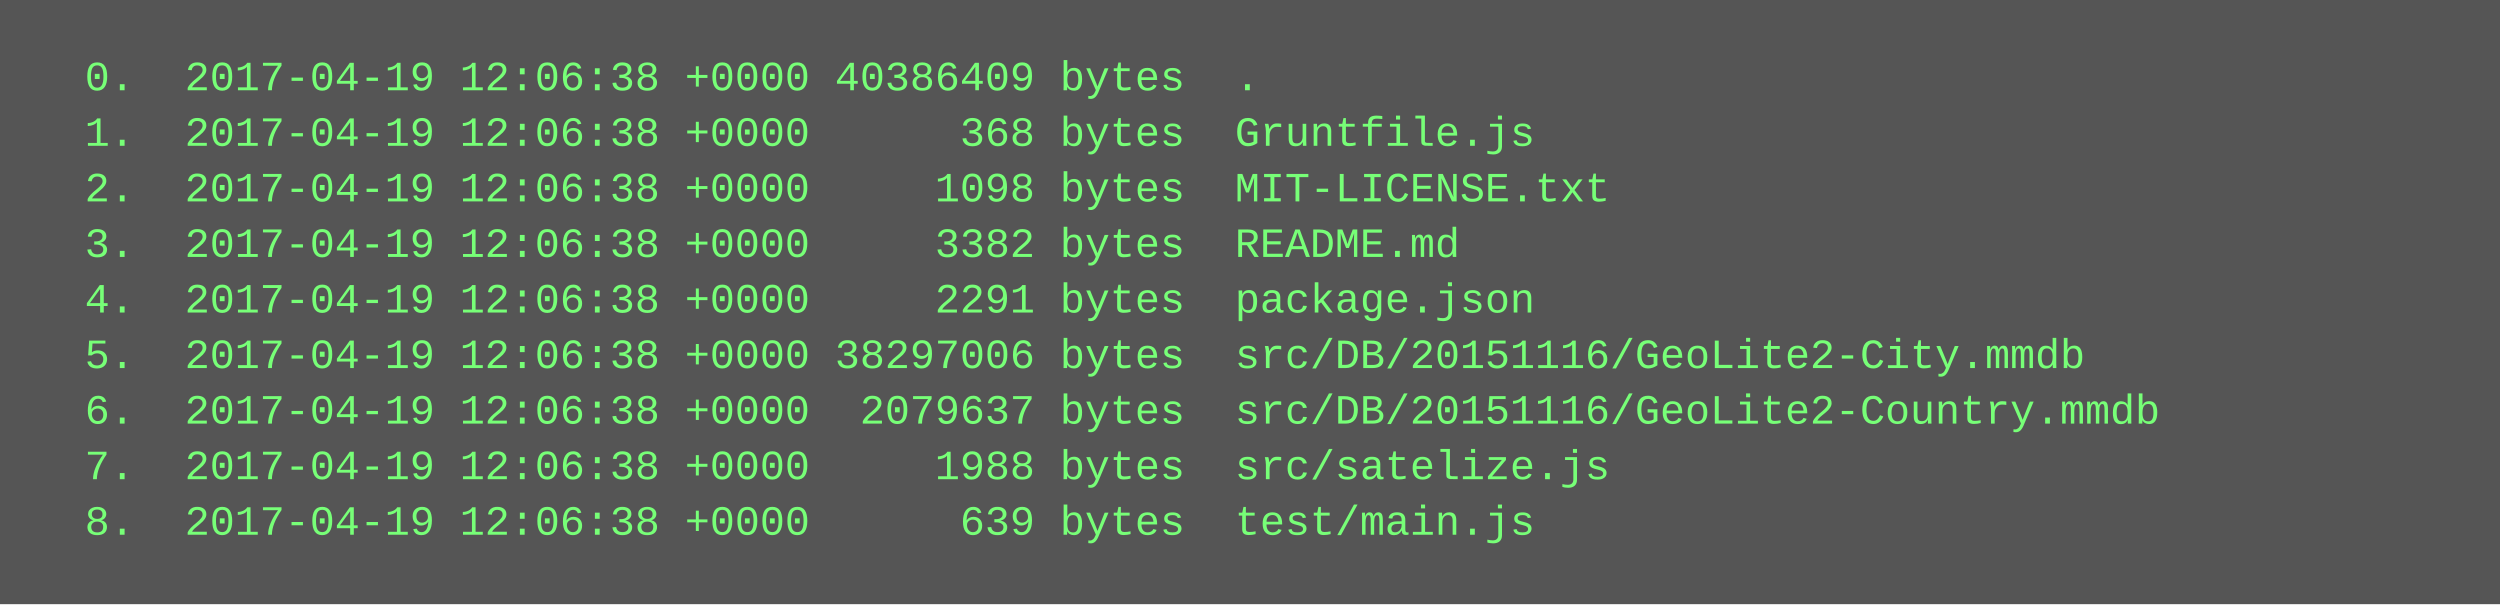
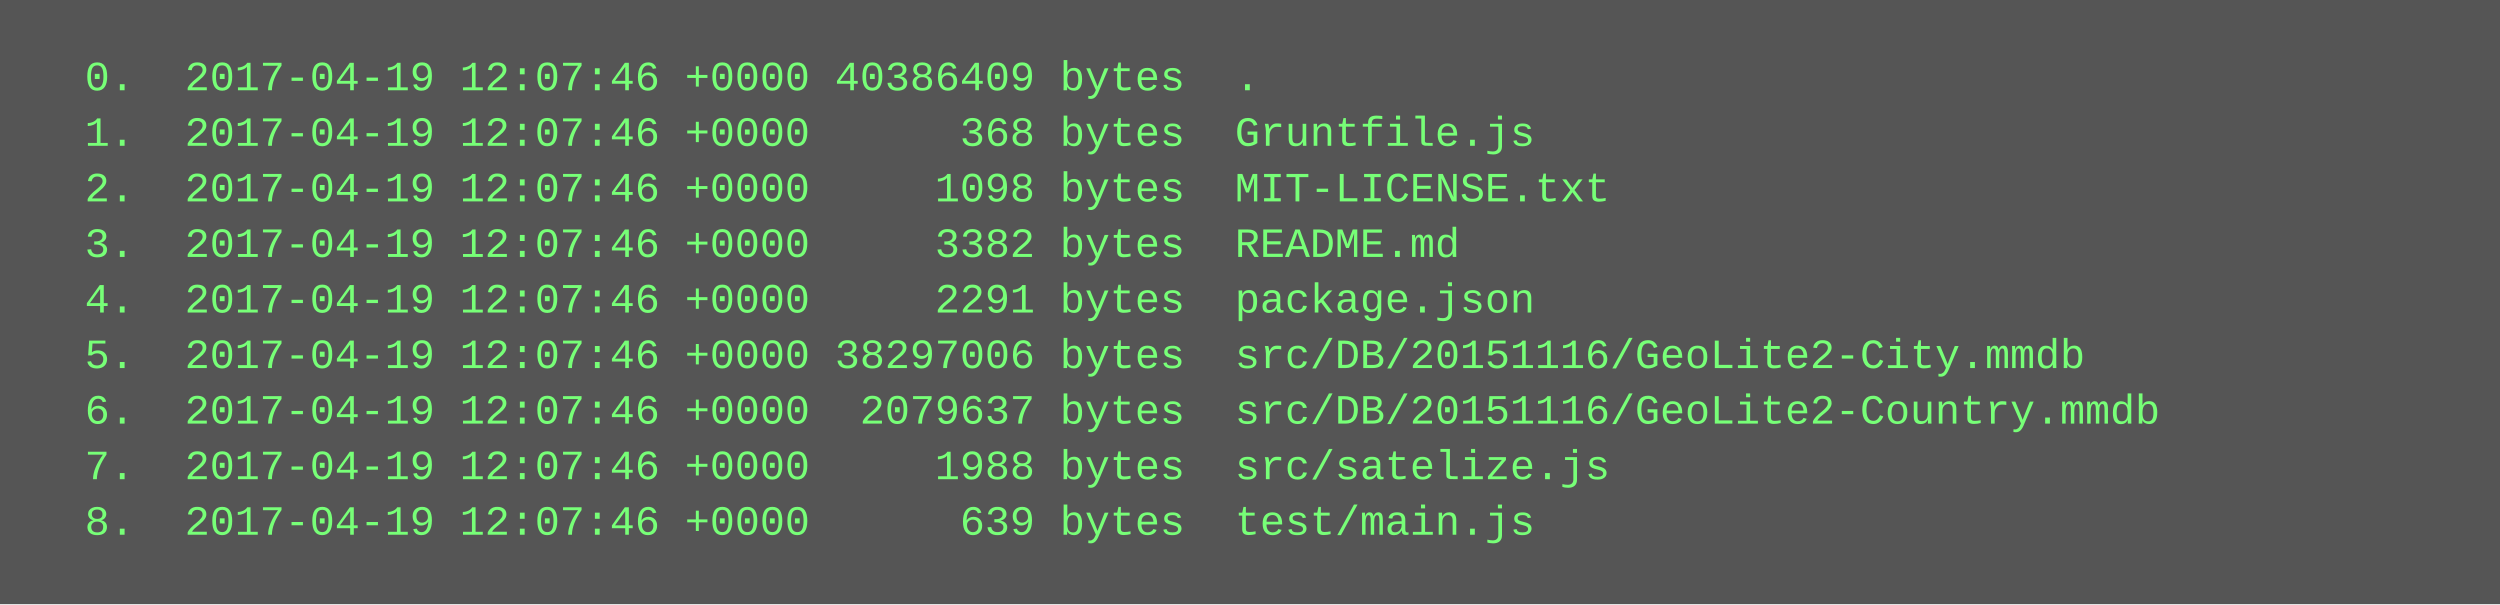
<svg xmlns="http://www.w3.org/2000/svg" height="174" width="720">
  <rect height="174" fill="#555" width="720" />
  <text fill="#7f7" font-family="Courier New" font-size="12" xml:space="preserve">
-     <tspan x="10" y="26">  0.  2017-04-19 12:06:38 +0000 40386409 bytes  .</tspan>
-     <tspan x="10" y="42">  1.  2017-04-19 12:06:38 +0000      368 bytes  Gruntfile.js</tspan>
-     <tspan x="10" y="58">  2.  2017-04-19 12:06:38 +0000     1098 bytes  MIT-LICENSE.txt</tspan>
-     <tspan x="10" y="74">  3.  2017-04-19 12:06:38 +0000     3382 bytes  README.md</tspan>
-     <tspan x="10" y="90">  4.  2017-04-19 12:06:38 +0000     2291 bytes  package.json</tspan>
-     <tspan x="10" y="106">  5.  2017-04-19 12:06:38 +0000 38297006 bytes  src/DB/20151116/GeoLite2-City.mmdb</tspan>
-     <tspan x="10" y="122">  6.  2017-04-19 12:06:38 +0000  2079637 bytes  src/DB/20151116/GeoLite2-Country.mmdb</tspan>
-     <tspan x="10" y="138">  7.  2017-04-19 12:06:38 +0000     1988 bytes  src/satelize.js</tspan>
-     <tspan x="10" y="154">  8.  2017-04-19 12:06:38 +0000      639 bytes  test/main.js</tspan>
+     <tspan x="10" y="26">  0.  2017-04-19 12:07:46 +0000 40386409 bytes  .</tspan>
+     <tspan x="10" y="42">  1.  2017-04-19 12:07:46 +0000      368 bytes  Gruntfile.js</tspan>
+     <tspan x="10" y="58">  2.  2017-04-19 12:07:46 +0000     1098 bytes  MIT-LICENSE.txt</tspan>
+     <tspan x="10" y="74">  3.  2017-04-19 12:07:46 +0000     3382 bytes  README.md</tspan>
+     <tspan x="10" y="90">  4.  2017-04-19 12:07:46 +0000     2291 bytes  package.json</tspan>
+     <tspan x="10" y="106">  5.  2017-04-19 12:07:46 +0000 38297006 bytes  src/DB/20151116/GeoLite2-City.mmdb</tspan>
+     <tspan x="10" y="122">  6.  2017-04-19 12:07:46 +0000  2079637 bytes  src/DB/20151116/GeoLite2-Country.mmdb</tspan>
+     <tspan x="10" y="138">  7.  2017-04-19 12:07:46 +0000     1988 bytes  src/satelize.js</tspan>
+     <tspan x="10" y="154">  8.  2017-04-19 12:07:46 +0000      639 bytes  test/main.js</tspan>
  </text>
</svg>
